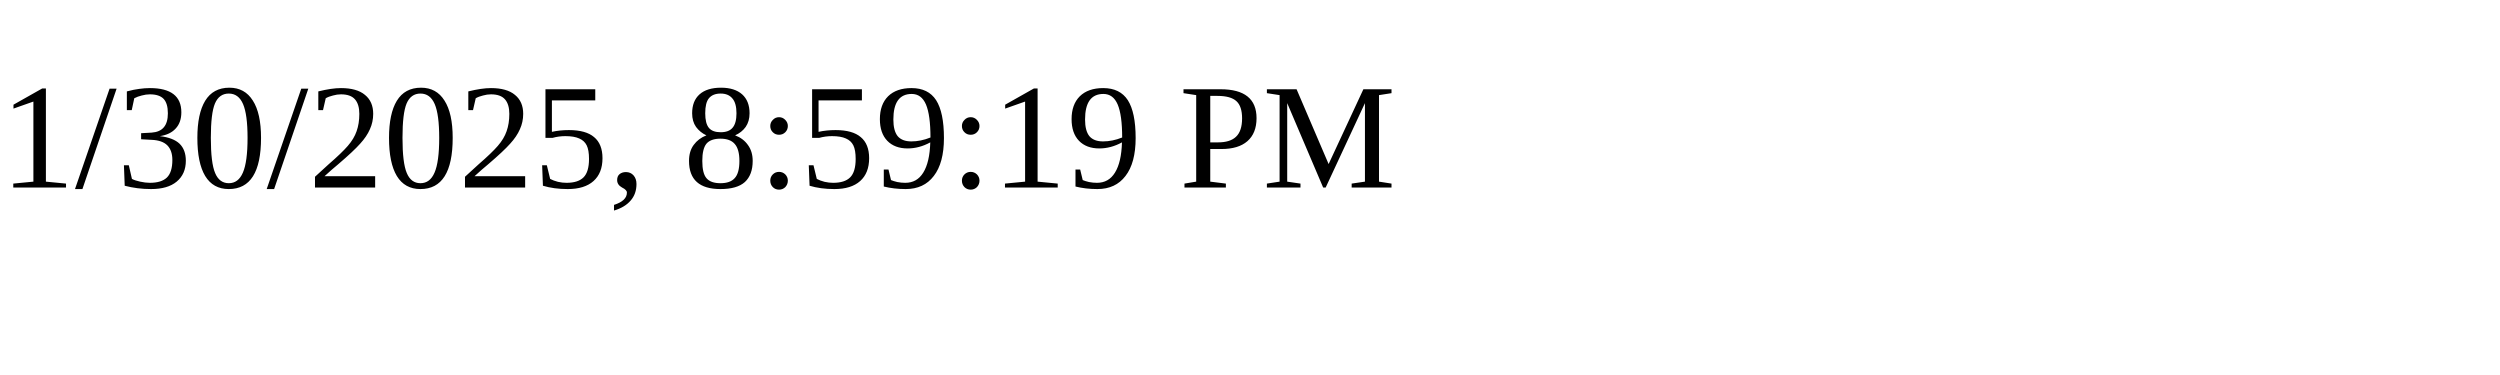
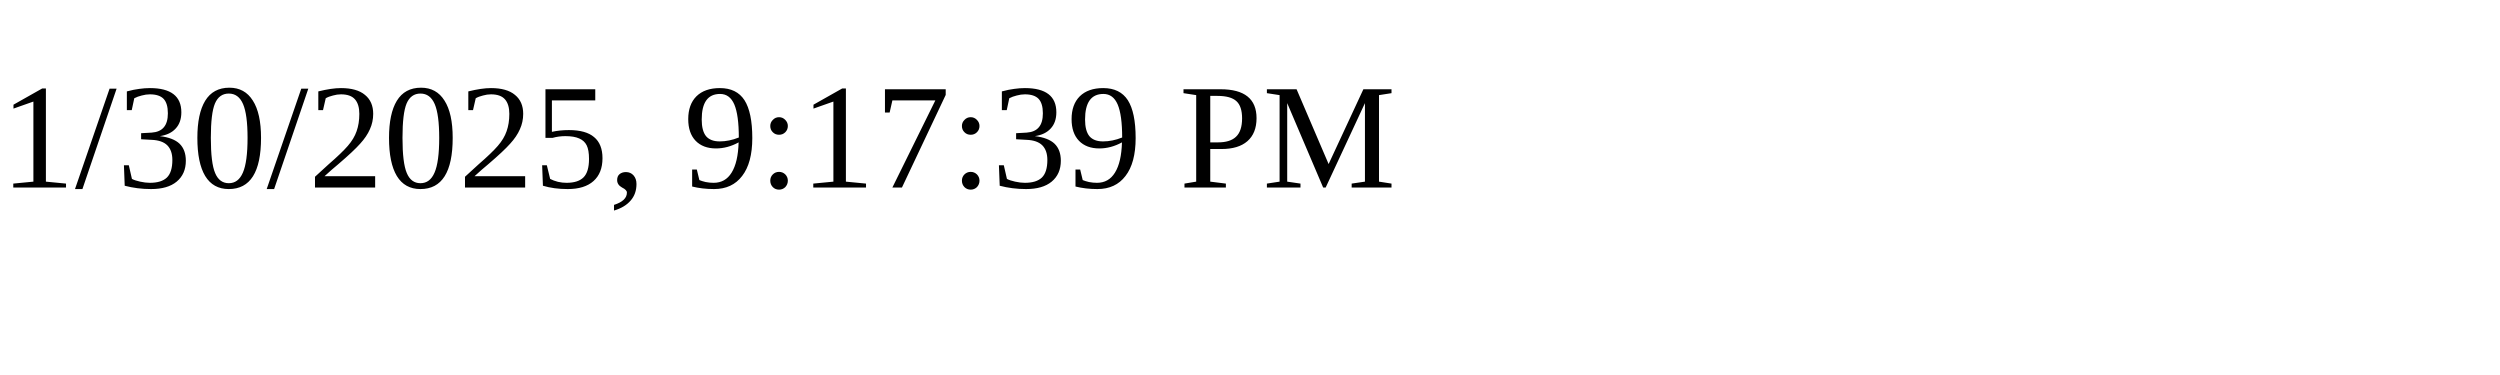
<svg xmlns="http://www.w3.org/2000/svg" height="30" width="200">
-   <text x="0" y="15">1/30/2025, 8:59:19 PM</text>
+   <text x="0" y="15">1/30/2025, 9:17:39 PM</text>
</svg>
